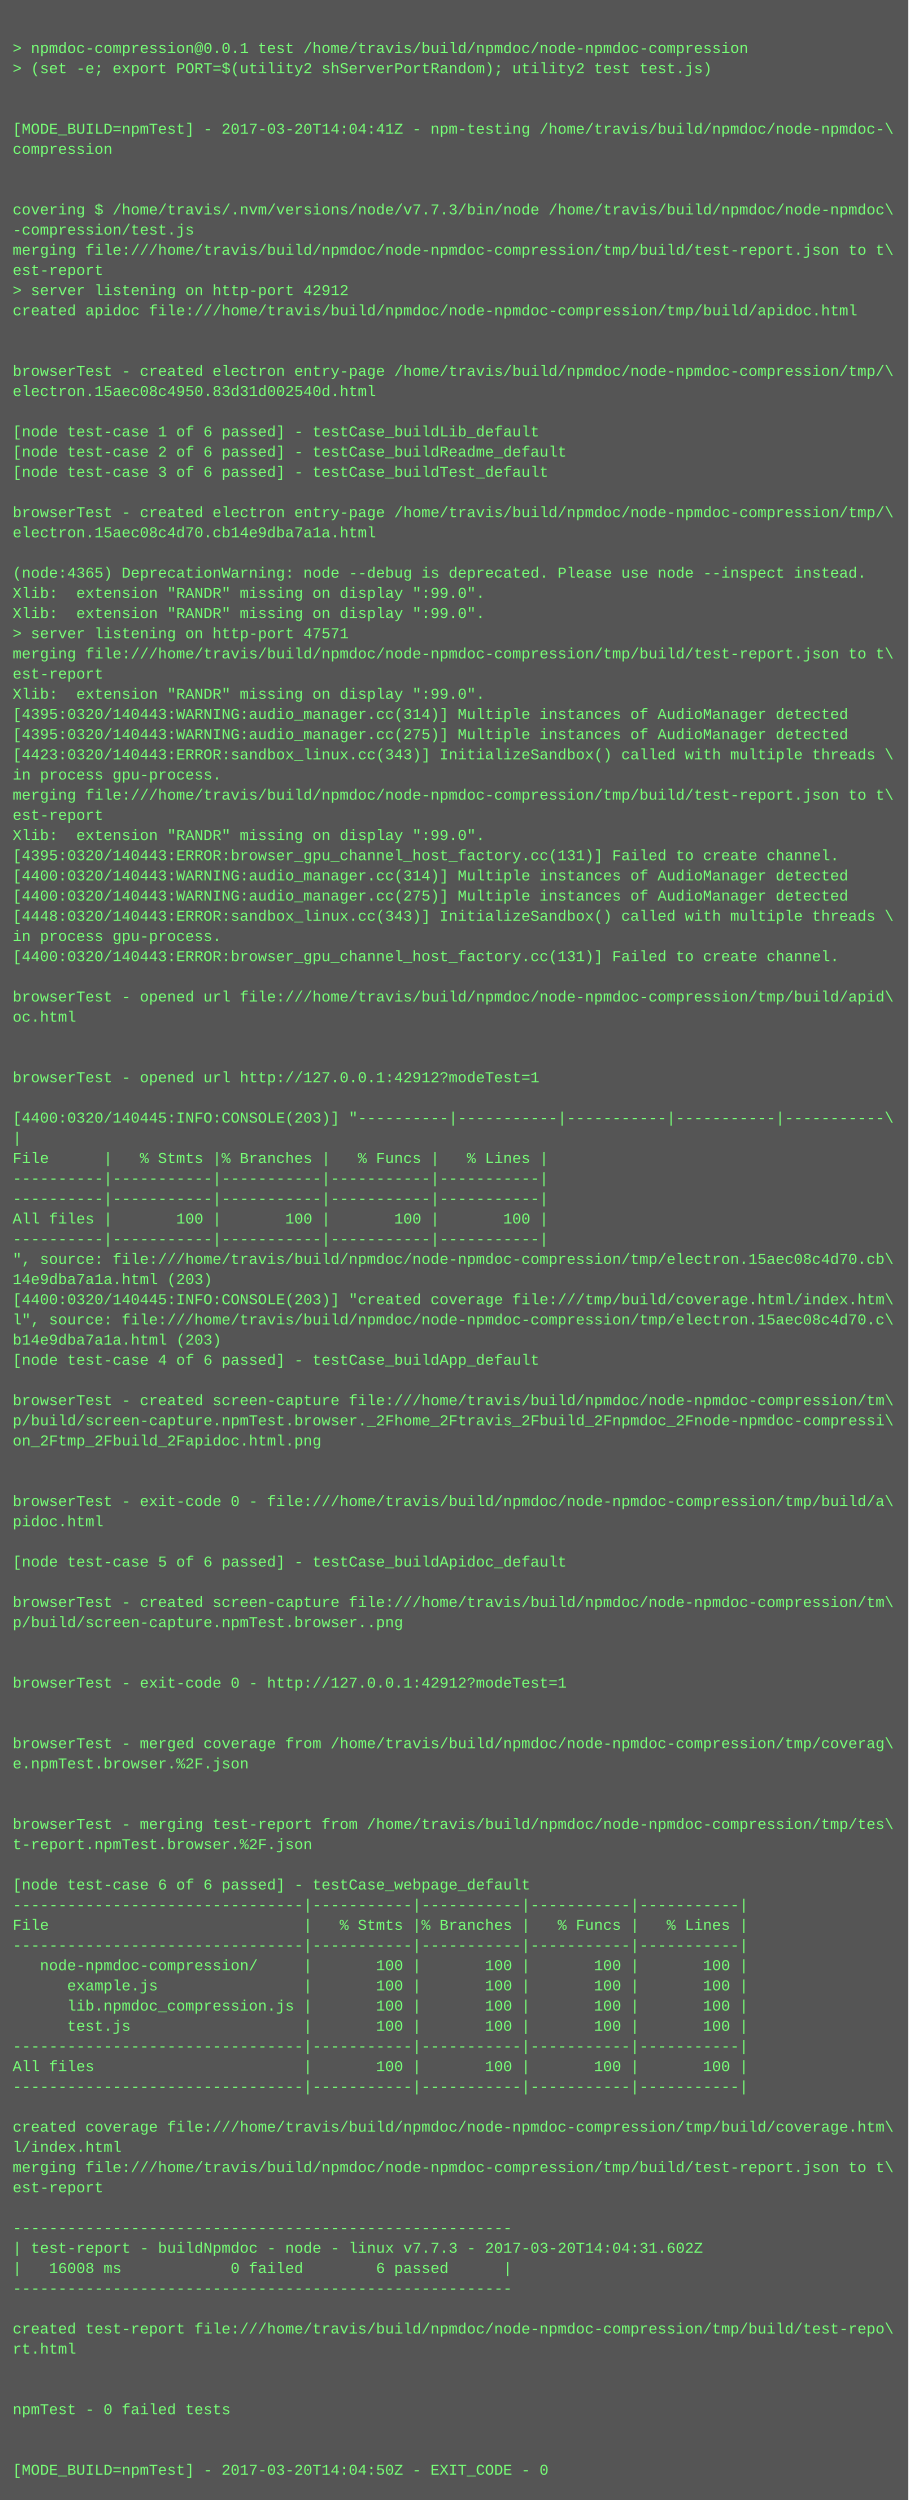
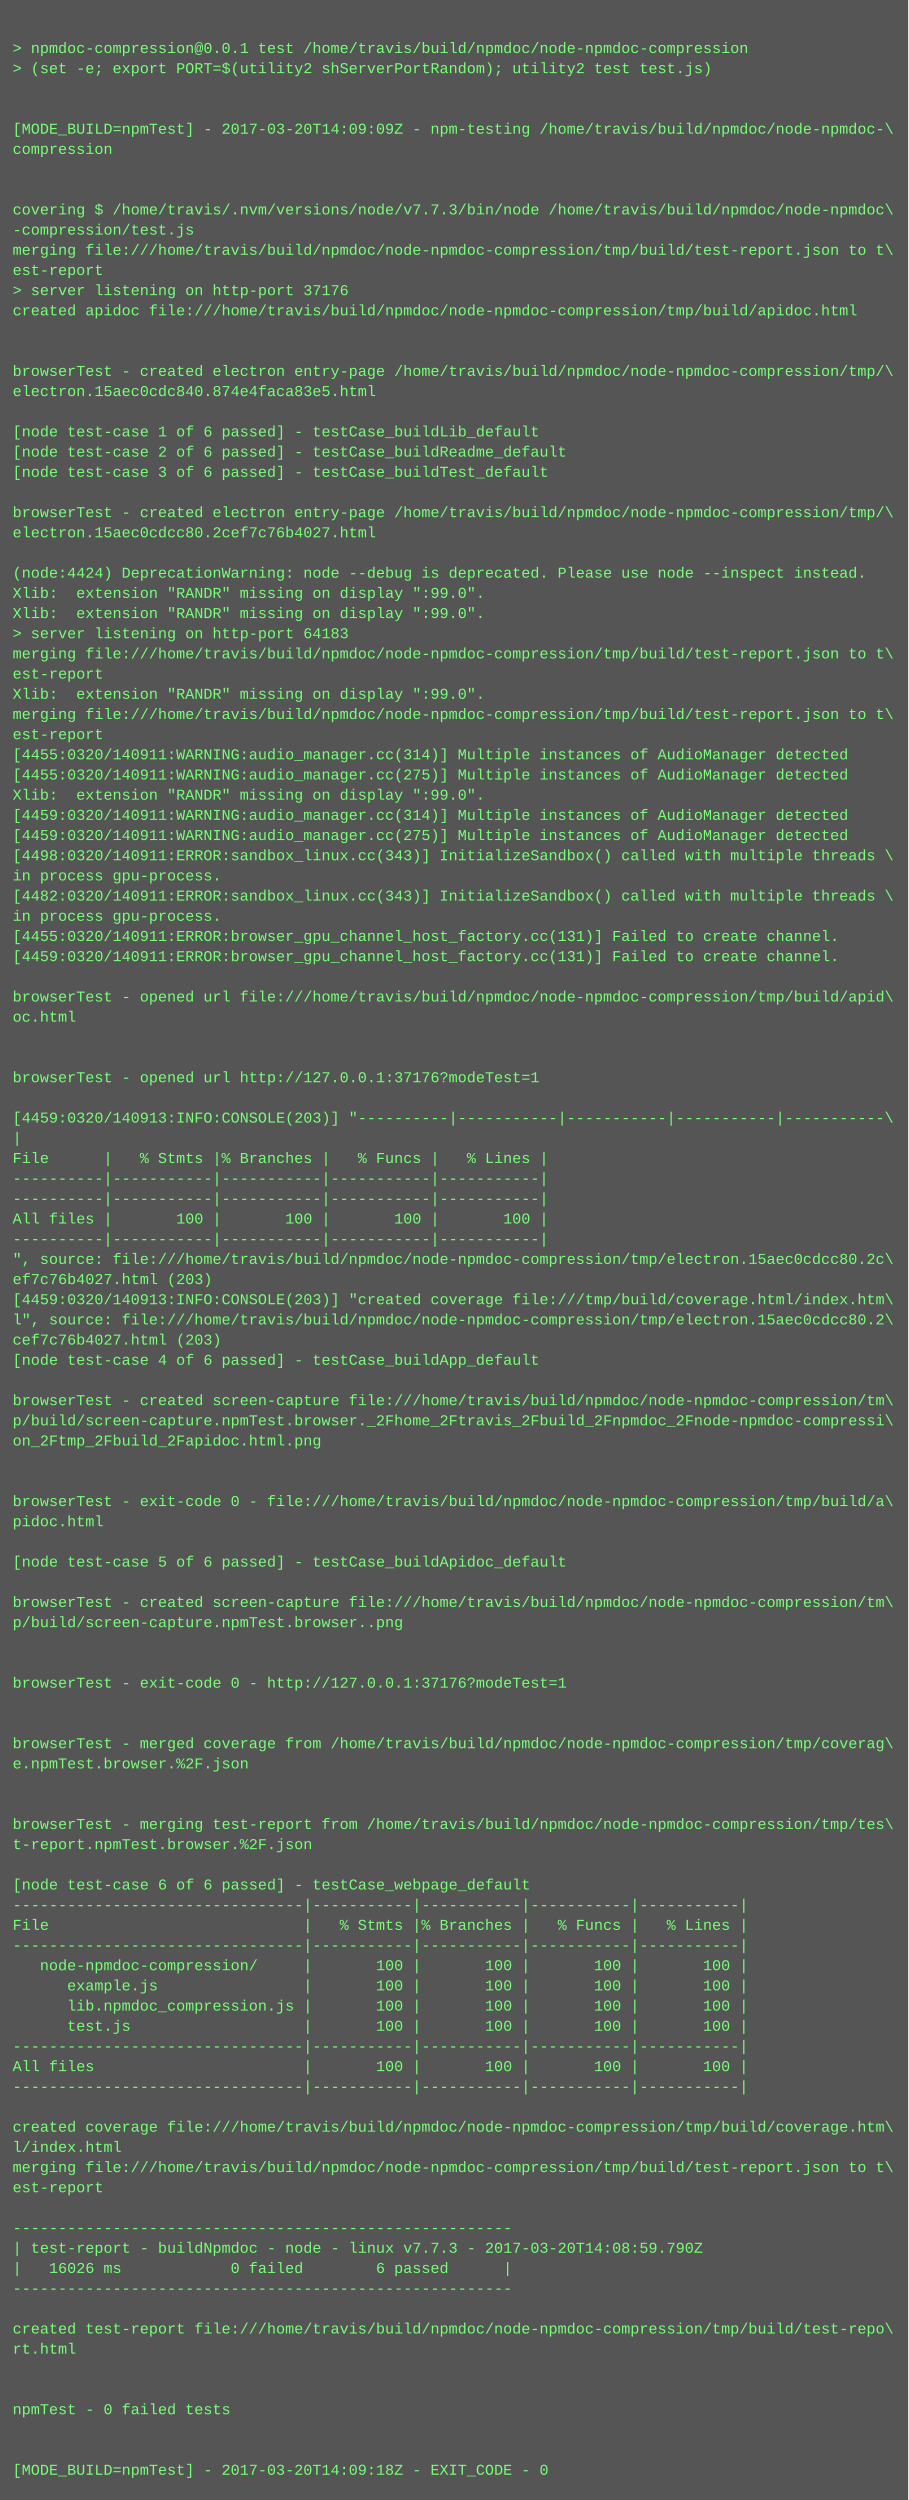
<svg xmlns="http://www.w3.org/2000/svg" height="1982" width="720">
  <rect height="1982" fill="#555" width="720" />
  <text fill="#7f7" font-family="Courier New" font-size="12" xml:space="preserve">
    <tspan x="10" y="26" />
    <tspan x="10" y="42">&gt; npmdoc-compression@0.0.1 test /home/travis/build/npmdoc/node-npmdoc-compression</tspan>
    <tspan x="10" y="58">&gt; (set -e; export PORT=$(utility2 shServerPortRandom); utility2 test test.js)</tspan>
    <tspan x="10" y="74" />
    <tspan x="10" y="90" />
-     <tspan x="10" y="106">[MODE_BUILD=npmTest] - 2017-03-20T14:04:41Z - npm-testing /home/travis/build/npmdoc/node-npmdoc-\</tspan>
+     <tspan x="10" y="106">[MODE_BUILD=npmTest] - 2017-03-20T14:09:09Z - npm-testing /home/travis/build/npmdoc/node-npmdoc-\</tspan>
    <tspan x="10" y="122">compression</tspan>
    <tspan x="10" y="138" />
    <tspan x="10" y="154" />
    <tspan x="10" y="170">covering $ /home/travis/.nvm/versions/node/v7.7.3/bin/node /home/travis/build/npmdoc/node-npmdoc\</tspan>
    <tspan x="10" y="186">-compression/test.js</tspan>
    <tspan x="10" y="202">merging file:///home/travis/build/npmdoc/node-npmdoc-compression/tmp/build/test-report.json to t\</tspan>
    <tspan x="10" y="218">est-report</tspan>
-     <tspan x="10" y="234">&gt; server listening on http-port 42912</tspan>
+     <tspan x="10" y="234">&gt; server listening on http-port 37176</tspan>
    <tspan x="10" y="250">created apidoc file:///home/travis/build/npmdoc/node-npmdoc-compression/tmp/build/apidoc.html</tspan>
    <tspan x="10" y="266" />
    <tspan x="10" y="282" />
    <tspan x="10" y="298">browserTest - created electron entry-page /home/travis/build/npmdoc/node-npmdoc-compression/tmp/\</tspan>
-     <tspan x="10" y="314">electron.15aec08c4950.83d31d002540d.html</tspan>
+     <tspan x="10" y="314">electron.15aec0cdc840.874e4faca83e5.html</tspan>
    <tspan x="10" y="330" />
    <tspan x="10" y="346">[node test-case 1 of 6 passed] - testCase_buildLib_default</tspan>
    <tspan x="10" y="362">[node test-case 2 of 6 passed] - testCase_buildReadme_default</tspan>
    <tspan x="10" y="378">[node test-case 3 of 6 passed] - testCase_buildTest_default</tspan>
    <tspan x="10" y="394" />
    <tspan x="10" y="410">browserTest - created electron entry-page /home/travis/build/npmdoc/node-npmdoc-compression/tmp/\</tspan>
-     <tspan x="10" y="426">electron.15aec08c4d70.cb14e9dba7a1a.html</tspan>
+     <tspan x="10" y="426">electron.15aec0cdcc80.2cef7c76b4027.html</tspan>
    <tspan x="10" y="442" />
-     <tspan x="10" y="458">(node:4365) DeprecationWarning: node --debug is deprecated. Please use node --inspect instead.</tspan>
+     <tspan x="10" y="458">(node:4424) DeprecationWarning: node --debug is deprecated. Please use node --inspect instead.</tspan>
    <tspan x="10" y="474">Xlib:  extension "RANDR" missing on display ":99.0".</tspan>
    <tspan x="10" y="490">Xlib:  extension "RANDR" missing on display ":99.0".</tspan>
-     <tspan x="10" y="506">&gt; server listening on http-port 47571</tspan>
+     <tspan x="10" y="506">&gt; server listening on http-port 64183</tspan>
    <tspan x="10" y="522">merging file:///home/travis/build/npmdoc/node-npmdoc-compression/tmp/build/test-report.json to t\</tspan>
    <tspan x="10" y="538">est-report</tspan>
    <tspan x="10" y="554">Xlib:  extension "RANDR" missing on display ":99.0".</tspan>
-     <tspan x="10" y="570">[4395:0320/140443:WARNING:audio_manager.cc(314)] Multiple instances of AudioManager detected</tspan>
-     <tspan x="10" y="586">[4395:0320/140443:WARNING:audio_manager.cc(275)] Multiple instances of AudioManager detected</tspan>
-     <tspan x="10" y="602">[4423:0320/140443:ERROR:sandbox_linux.cc(343)] InitializeSandbox() called with multiple threads \</tspan>
-     <tspan x="10" y="618">in process gpu-process. </tspan>
-     <tspan x="10" y="634">merging file:///home/travis/build/npmdoc/node-npmdoc-compression/tmp/build/test-report.json to t\</tspan>
-     <tspan x="10" y="650">est-report</tspan>
-     <tspan x="10" y="666">Xlib:  extension "RANDR" missing on display ":99.0".</tspan>
-     <tspan x="10" y="682">[4395:0320/140443:ERROR:browser_gpu_channel_host_factory.cc(131)] Failed to create channel.</tspan>
-     <tspan x="10" y="698">[4400:0320/140443:WARNING:audio_manager.cc(314)] Multiple instances of AudioManager detected</tspan>
-     <tspan x="10" y="714">[4400:0320/140443:WARNING:audio_manager.cc(275)] Multiple instances of AudioManager detected</tspan>
-     <tspan x="10" y="730">[4448:0320/140443:ERROR:sandbox_linux.cc(343)] InitializeSandbox() called with multiple threads \</tspan>
-     <tspan x="10" y="746">in process gpu-process. </tspan>
-     <tspan x="10" y="762">[4400:0320/140443:ERROR:browser_gpu_channel_host_factory.cc(131)] Failed to create channel.</tspan>
+     <tspan x="10" y="570">merging file:///home/travis/build/npmdoc/node-npmdoc-compression/tmp/build/test-report.json to t\</tspan>
+     <tspan x="10" y="586">est-report</tspan>
+     <tspan x="10" y="602">[4455:0320/140911:WARNING:audio_manager.cc(314)] Multiple instances of AudioManager detected</tspan>
+     <tspan x="10" y="618">[4455:0320/140911:WARNING:audio_manager.cc(275)] Multiple instances of AudioManager detected</tspan>
+     <tspan x="10" y="634">Xlib:  extension "RANDR" missing on display ":99.0".</tspan>
+     <tspan x="10" y="650">[4459:0320/140911:WARNING:audio_manager.cc(314)] Multiple instances of AudioManager detected</tspan>
+     <tspan x="10" y="666">[4459:0320/140911:WARNING:audio_manager.cc(275)] Multiple instances of AudioManager detected</tspan>
+     <tspan x="10" y="682">[4498:0320/140911:ERROR:sandbox_linux.cc(343)] InitializeSandbox() called with multiple threads \</tspan>
+     <tspan x="10" y="698">in process gpu-process. </tspan>
+     <tspan x="10" y="714">[4482:0320/140911:ERROR:sandbox_linux.cc(343)] InitializeSandbox() called with multiple threads \</tspan>
+     <tspan x="10" y="730">in process gpu-process. </tspan>
+     <tspan x="10" y="746">[4455:0320/140911:ERROR:browser_gpu_channel_host_factory.cc(131)] Failed to create channel.</tspan>
+     <tspan x="10" y="762">[4459:0320/140911:ERROR:browser_gpu_channel_host_factory.cc(131)] Failed to create channel.</tspan>
    <tspan x="10" y="778" />
    <tspan x="10" y="794">browserTest - opened url file:///home/travis/build/npmdoc/node-npmdoc-compression/tmp/build/apid\</tspan>
    <tspan x="10" y="810">oc.html</tspan>
    <tspan x="10" y="826" />
    <tspan x="10" y="842" />
-     <tspan x="10" y="858">browserTest - opened url http://127.0.0.1:42912?modeTest=1</tspan>
+     <tspan x="10" y="858">browserTest - opened url http://127.0.0.1:37176?modeTest=1</tspan>
    <tspan x="10" y="874" />
-     <tspan x="10" y="890">[4400:0320/140445:INFO:CONSOLE(203)] "----------|-----------|-----------|-----------|-----------\</tspan>
+     <tspan x="10" y="890">[4459:0320/140913:INFO:CONSOLE(203)] "----------|-----------|-----------|-----------|-----------\</tspan>
    <tspan x="10" y="906">|</tspan>
    <tspan x="10" y="922">File      |   % Stmts |% Branches |   % Funcs |   % Lines |</tspan>
    <tspan x="10" y="938">----------|-----------|-----------|-----------|-----------|</tspan>
    <tspan x="10" y="954">----------|-----------|-----------|-----------|-----------|</tspan>
    <tspan x="10" y="970">All files |       100 |       100 |       100 |       100 |</tspan>
    <tspan x="10" y="986">----------|-----------|-----------|-----------|-----------|</tspan>
-     <tspan x="10" y="1002">", source: file:///home/travis/build/npmdoc/node-npmdoc-compression/tmp/electron.15aec08c4d70.cb\</tspan>
-     <tspan x="10" y="1018">14e9dba7a1a.html (203)</tspan>
-     <tspan x="10" y="1034">[4400:0320/140445:INFO:CONSOLE(203)] "created coverage file:///tmp/build/coverage.html/index.htm\</tspan>
-     <tspan x="10" y="1050">l", source: file:///home/travis/build/npmdoc/node-npmdoc-compression/tmp/electron.15aec08c4d70.c\</tspan>
-     <tspan x="10" y="1066">b14e9dba7a1a.html (203)</tspan>
+     <tspan x="10" y="1002">", source: file:///home/travis/build/npmdoc/node-npmdoc-compression/tmp/electron.15aec0cdcc80.2c\</tspan>
+     <tspan x="10" y="1018">ef7c76b4027.html (203)</tspan>
+     <tspan x="10" y="1034">[4459:0320/140913:INFO:CONSOLE(203)] "created coverage file:///tmp/build/coverage.html/index.htm\</tspan>
+     <tspan x="10" y="1050">l", source: file:///home/travis/build/npmdoc/node-npmdoc-compression/tmp/electron.15aec0cdcc80.2\</tspan>
+     <tspan x="10" y="1066">cef7c76b4027.html (203)</tspan>
    <tspan x="10" y="1082">[node test-case 4 of 6 passed] - testCase_buildApp_default</tspan>
    <tspan x="10" y="1098" />
    <tspan x="10" y="1114">browserTest - created screen-capture file:///home/travis/build/npmdoc/node-npmdoc-compression/tm\</tspan>
    <tspan x="10" y="1130">p/build/screen-capture.npmTest.browser._2Fhome_2Ftravis_2Fbuild_2Fnpmdoc_2Fnode-npmdoc-compressi\</tspan>
    <tspan x="10" y="1146">on_2Ftmp_2Fbuild_2Fapidoc.html.png</tspan>
    <tspan x="10" y="1162" />
    <tspan x="10" y="1178" />
    <tspan x="10" y="1194">browserTest - exit-code 0 - file:///home/travis/build/npmdoc/node-npmdoc-compression/tmp/build/a\</tspan>
    <tspan x="10" y="1210">pidoc.html</tspan>
    <tspan x="10" y="1226" />
    <tspan x="10" y="1242">[node test-case 5 of 6 passed] - testCase_buildApidoc_default</tspan>
    <tspan x="10" y="1258" />
    <tspan x="10" y="1274">browserTest - created screen-capture file:///home/travis/build/npmdoc/node-npmdoc-compression/tm\</tspan>
    <tspan x="10" y="1290">p/build/screen-capture.npmTest.browser..png</tspan>
    <tspan x="10" y="1306" />
    <tspan x="10" y="1322" />
-     <tspan x="10" y="1338">browserTest - exit-code 0 - http://127.0.0.1:42912?modeTest=1</tspan>
+     <tspan x="10" y="1338">browserTest - exit-code 0 - http://127.0.0.1:37176?modeTest=1</tspan>
    <tspan x="10" y="1354" />
    <tspan x="10" y="1370" />
    <tspan x="10" y="1386">browserTest - merged coverage from /home/travis/build/npmdoc/node-npmdoc-compression/tmp/coverag\</tspan>
    <tspan x="10" y="1402">e.npmTest.browser.%2F.json</tspan>
    <tspan x="10" y="1418" />
    <tspan x="10" y="1434" />
    <tspan x="10" y="1450">browserTest - merging test-report from /home/travis/build/npmdoc/node-npmdoc-compression/tmp/tes\</tspan>
    <tspan x="10" y="1466">t-report.npmTest.browser.%2F.json</tspan>
    <tspan x="10" y="1482" />
    <tspan x="10" y="1498">[node test-case 6 of 6 passed] - testCase_webpage_default</tspan>
    <tspan x="10" y="1514">--------------------------------|-----------|-----------|-----------|-----------|</tspan>
    <tspan x="10" y="1530">File                            |   % Stmts |% Branches |   % Funcs |   % Lines |</tspan>
    <tspan x="10" y="1546">--------------------------------|-----------|-----------|-----------|-----------|</tspan>
    <tspan x="10" y="1562">   node-npmdoc-compression/     |       100 |       100 |       100 |       100 |</tspan>
    <tspan x="10" y="1578">      example.js                |       100 |       100 |       100 |       100 |</tspan>
    <tspan x="10" y="1594">      lib.npmdoc_compression.js |       100 |       100 |       100 |       100 |</tspan>
    <tspan x="10" y="1610">      test.js                   |       100 |       100 |       100 |       100 |</tspan>
    <tspan x="10" y="1626">--------------------------------|-----------|-----------|-----------|-----------|</tspan>
    <tspan x="10" y="1642">All files                       |       100 |       100 |       100 |       100 |</tspan>
    <tspan x="10" y="1658">--------------------------------|-----------|-----------|-----------|-----------|</tspan>
    <tspan x="10" y="1674" />
    <tspan x="10" y="1690">created coverage file:///home/travis/build/npmdoc/node-npmdoc-compression/tmp/build/coverage.htm\</tspan>
    <tspan x="10" y="1706">l/index.html</tspan>
    <tspan x="10" y="1722">merging file:///home/travis/build/npmdoc/node-npmdoc-compression/tmp/build/test-report.json to t\</tspan>
    <tspan x="10" y="1738">est-report</tspan>
    <tspan x="10" y="1754" />
    <tspan x="10" y="1770">-------------------------------------------------------</tspan>
-     <tspan x="10" y="1786">| test-report - buildNpmdoc - node - linux v7.7.3 - 2017-03-20T14:04:31.602Z</tspan>
-     <tspan x="10" y="1802">|   16008 ms            0 failed        6 passed      |</tspan>
+     <tspan x="10" y="1786">| test-report - buildNpmdoc - node - linux v7.7.3 - 2017-03-20T14:08:59.790Z</tspan>
+     <tspan x="10" y="1802">|   16026 ms            0 failed        6 passed      |</tspan>
    <tspan x="10" y="1818">-------------------------------------------------------</tspan>
    <tspan x="10" y="1834" />
    <tspan x="10" y="1850">created test-report file:///home/travis/build/npmdoc/node-npmdoc-compression/tmp/build/test-repo\</tspan>
    <tspan x="10" y="1866">rt.html</tspan>
    <tspan x="10" y="1882" />
    <tspan x="10" y="1898" />
    <tspan x="10" y="1914">npmTest - 0 failed tests</tspan>
    <tspan x="10" y="1930" />
    <tspan x="10" y="1946" />
-     <tspan x="10" y="1962">[MODE_BUILD=npmTest] - 2017-03-20T14:04:50Z - EXIT_CODE - 0</tspan>
+     <tspan x="10" y="1962">[MODE_BUILD=npmTest] - 2017-03-20T14:09:18Z - EXIT_CODE - 0</tspan>
  </text>
</svg>
